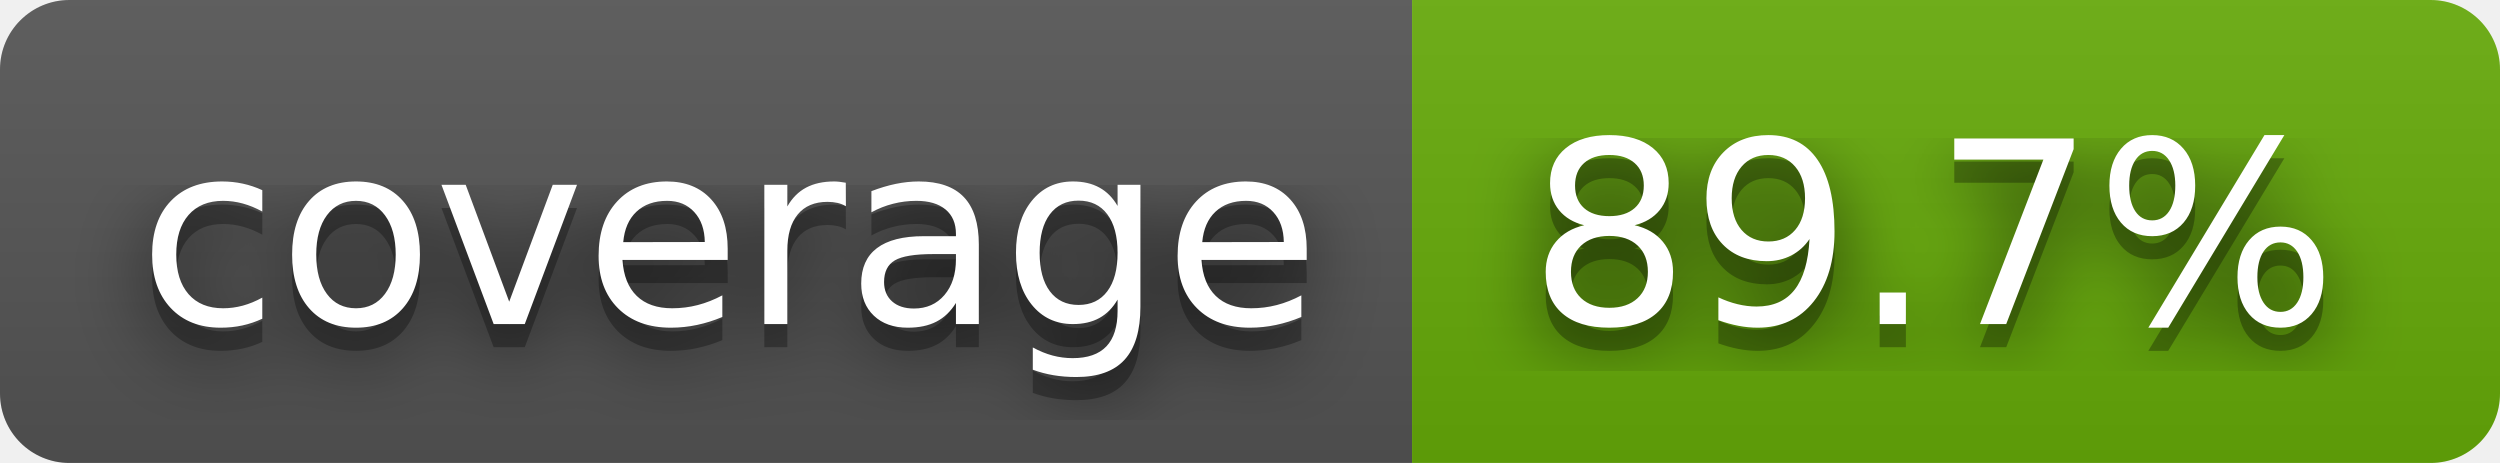
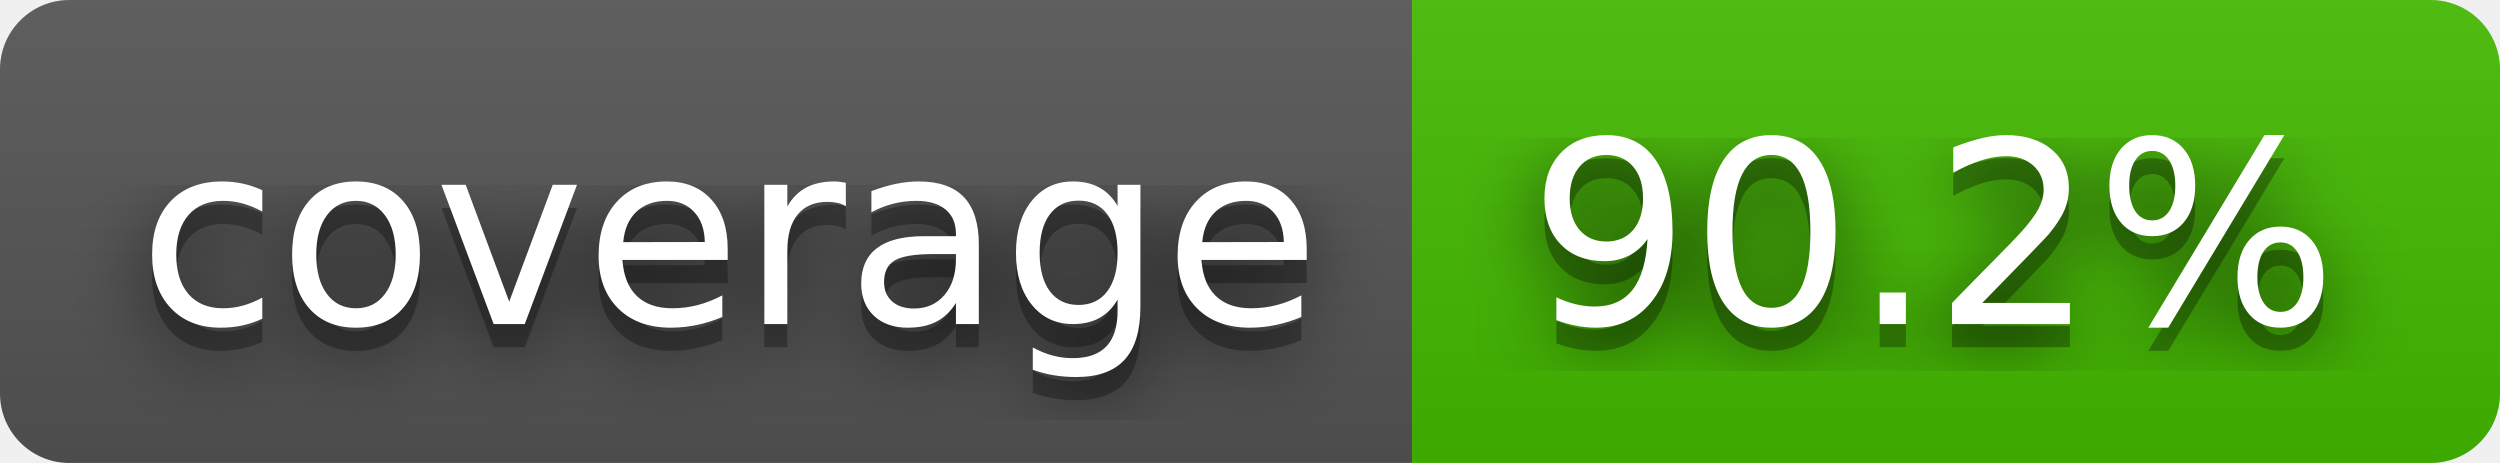
- <svg xmlns="http://www.w3.org/2000/svg" width="108" height="20" role="img" aria-label="coverage: 89.7%">
+ <svg xmlns="http://www.w3.org/2000/svg" width="108" height="20" role="img" aria-label="coverage: 90.2%">
  <filter id="blur">
    <feGaussianBlur stdDeviation="16" />
  </filter>
  <linearGradient id="s" x2="0" y2="100%">
    <stop offset="0" stop-color="#bbb" stop-opacity=".1" />
    <stop offset="1" stop-opacity=".1" />
  </linearGradient>
  <clipPath id="r">
    <rect width="108" height="20" rx="3" />
  </clipPath>
  <g clip-path="url(#r)">
    <rect width="61" height="20" fill="#555" />
-     <rect x="61" width="47" height="20" fill="#67ac09" />
+     <rect x="61" width="47" height="20" fill="#4b0" />
    <rect width="108" height="20" fill="url(#s)" />
  </g>
  <g fill="#fff" text-anchor="middle" font-family="Verdana,Geneva,DejaVu Sans,sans-serif" text-rendering="geometricPrecision" font-size="110">
    <g transform="scale(.1)">
      <g aria-hidden="true" fill="#010101">
        <text x="315" y="150" fill-opacity=".8" filter="url(#blur)" textLength="510">coverage</text>
        <text x="315" y="150" fill-opacity=".3" textLength="510">coverage</text>
      </g>
      <text x="315" y="140" textLength="510">coverage</text>
    </g>
    <g transform="scale(.1)">
      <g aria-hidden="true" fill="#010101">
-         <text x="835" y="150" fill-opacity=".8" filter="url(#blur)" textLength="370">89.7%</text>
-         <text x="835" y="150" fill-opacity=".3" textLength="370">89.7%</text>
+         <text x="835" y="150" fill-opacity=".8" filter="url(#blur)" textLength="370">90.2%</text>
+         <text x="835" y="150" fill-opacity=".3" textLength="370">90.2%</text>
      </g>
-       <text x="835" y="140" textLength="370">89.7%</text>
+       <text x="835" y="140" textLength="370">90.2%</text>
    </g>
  </g>
</svg>
